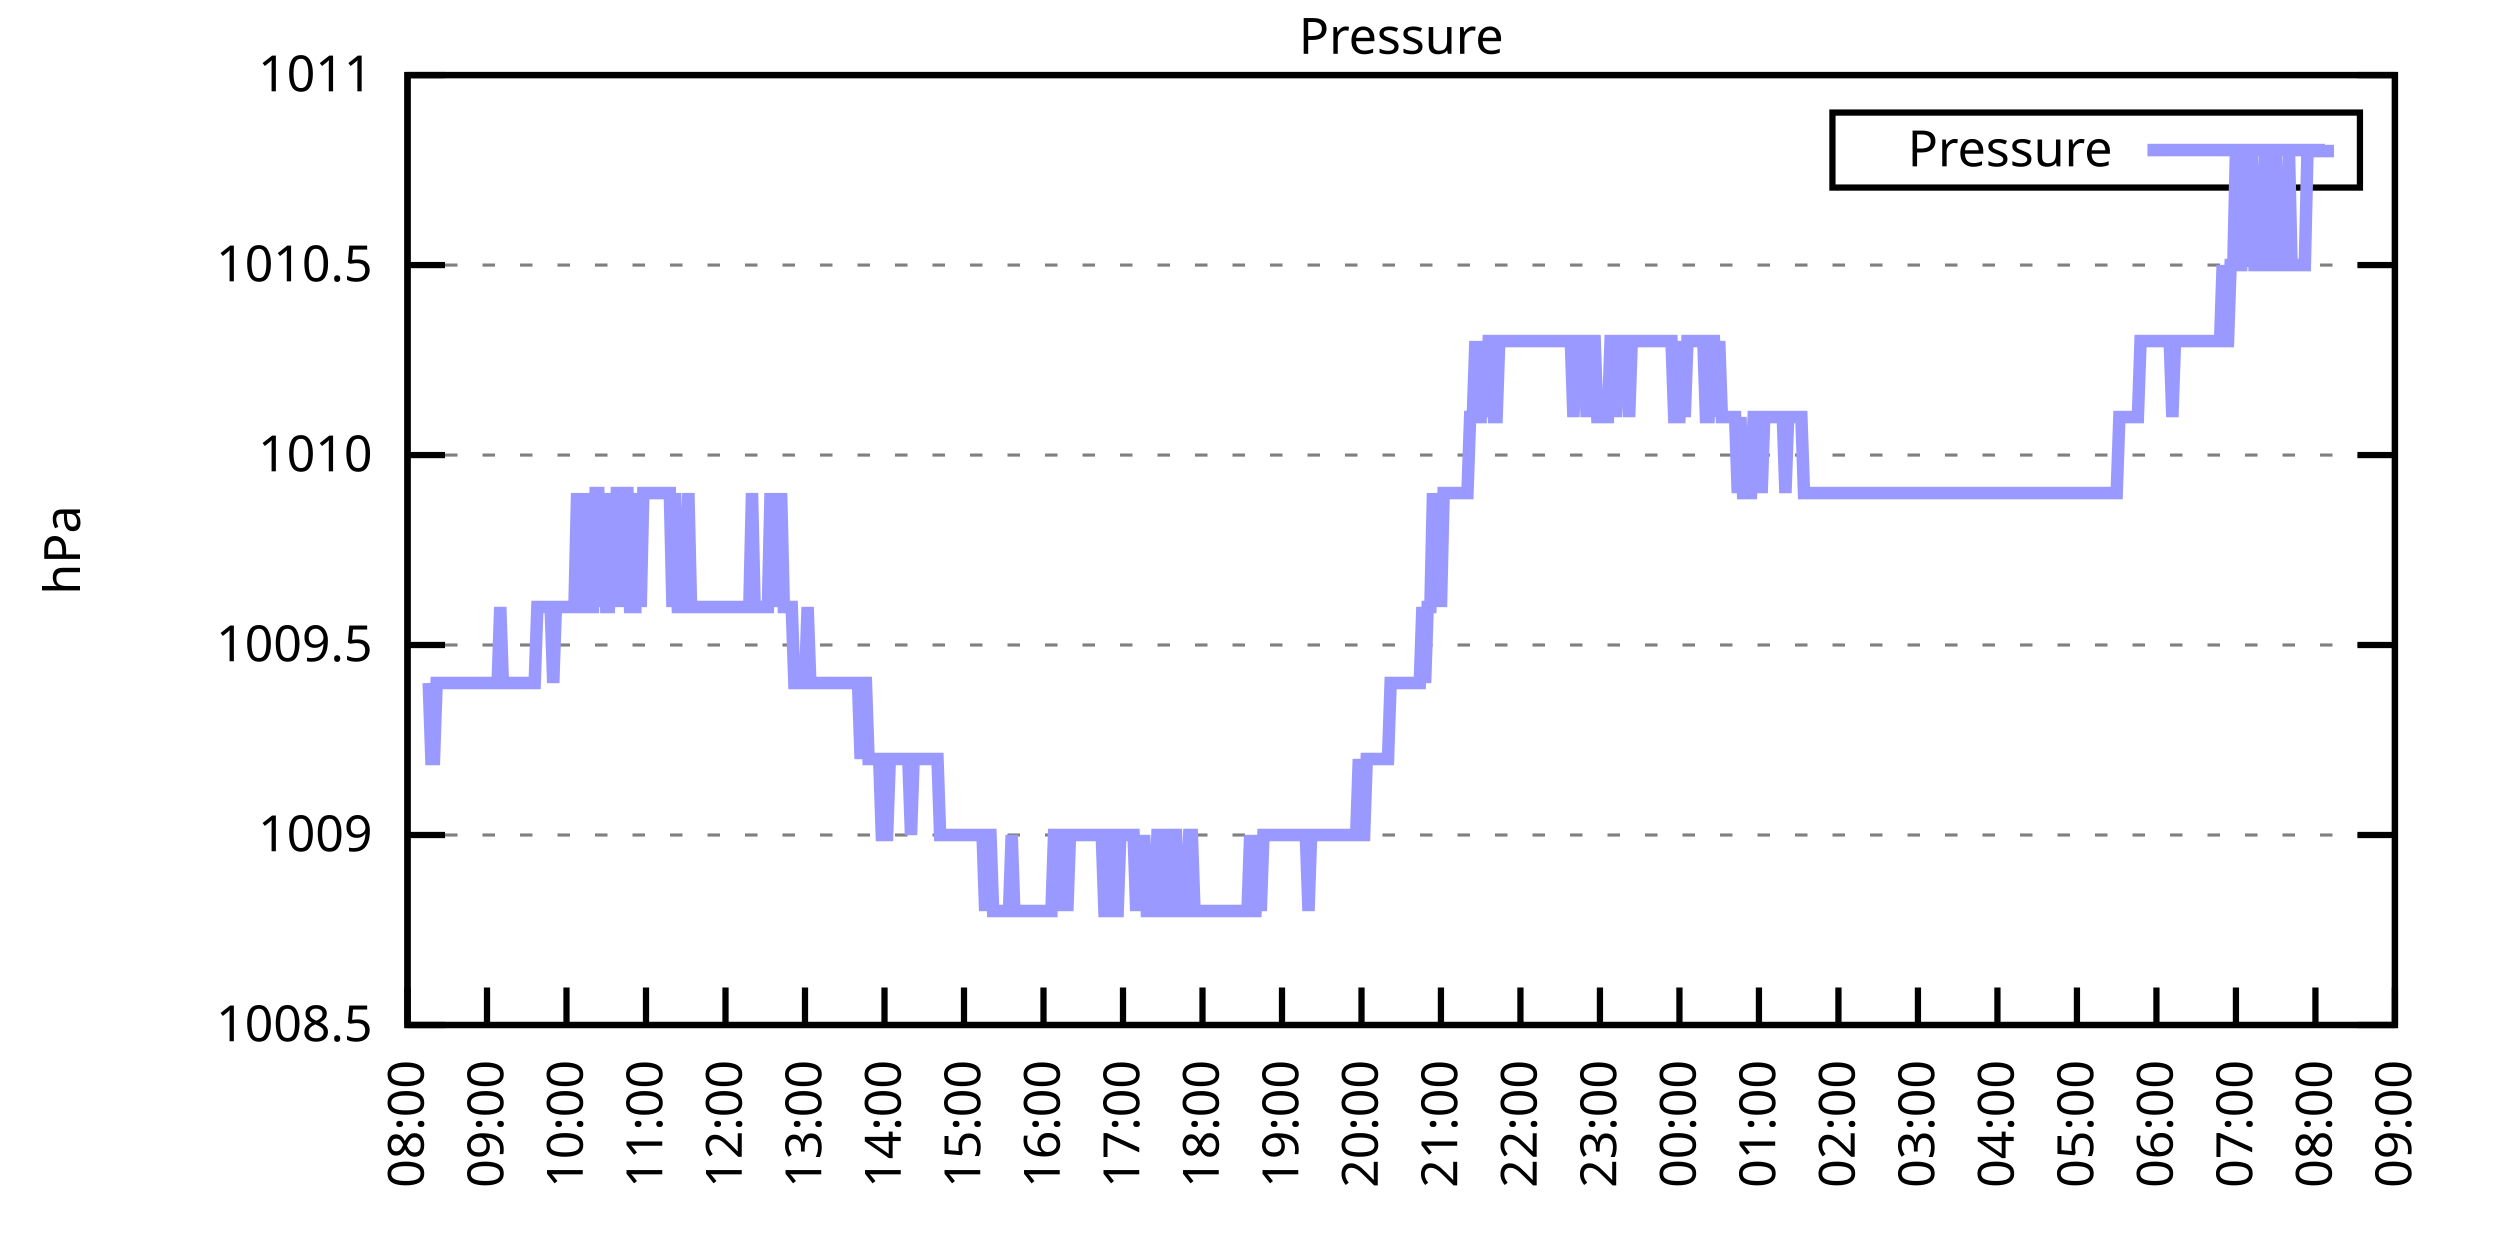
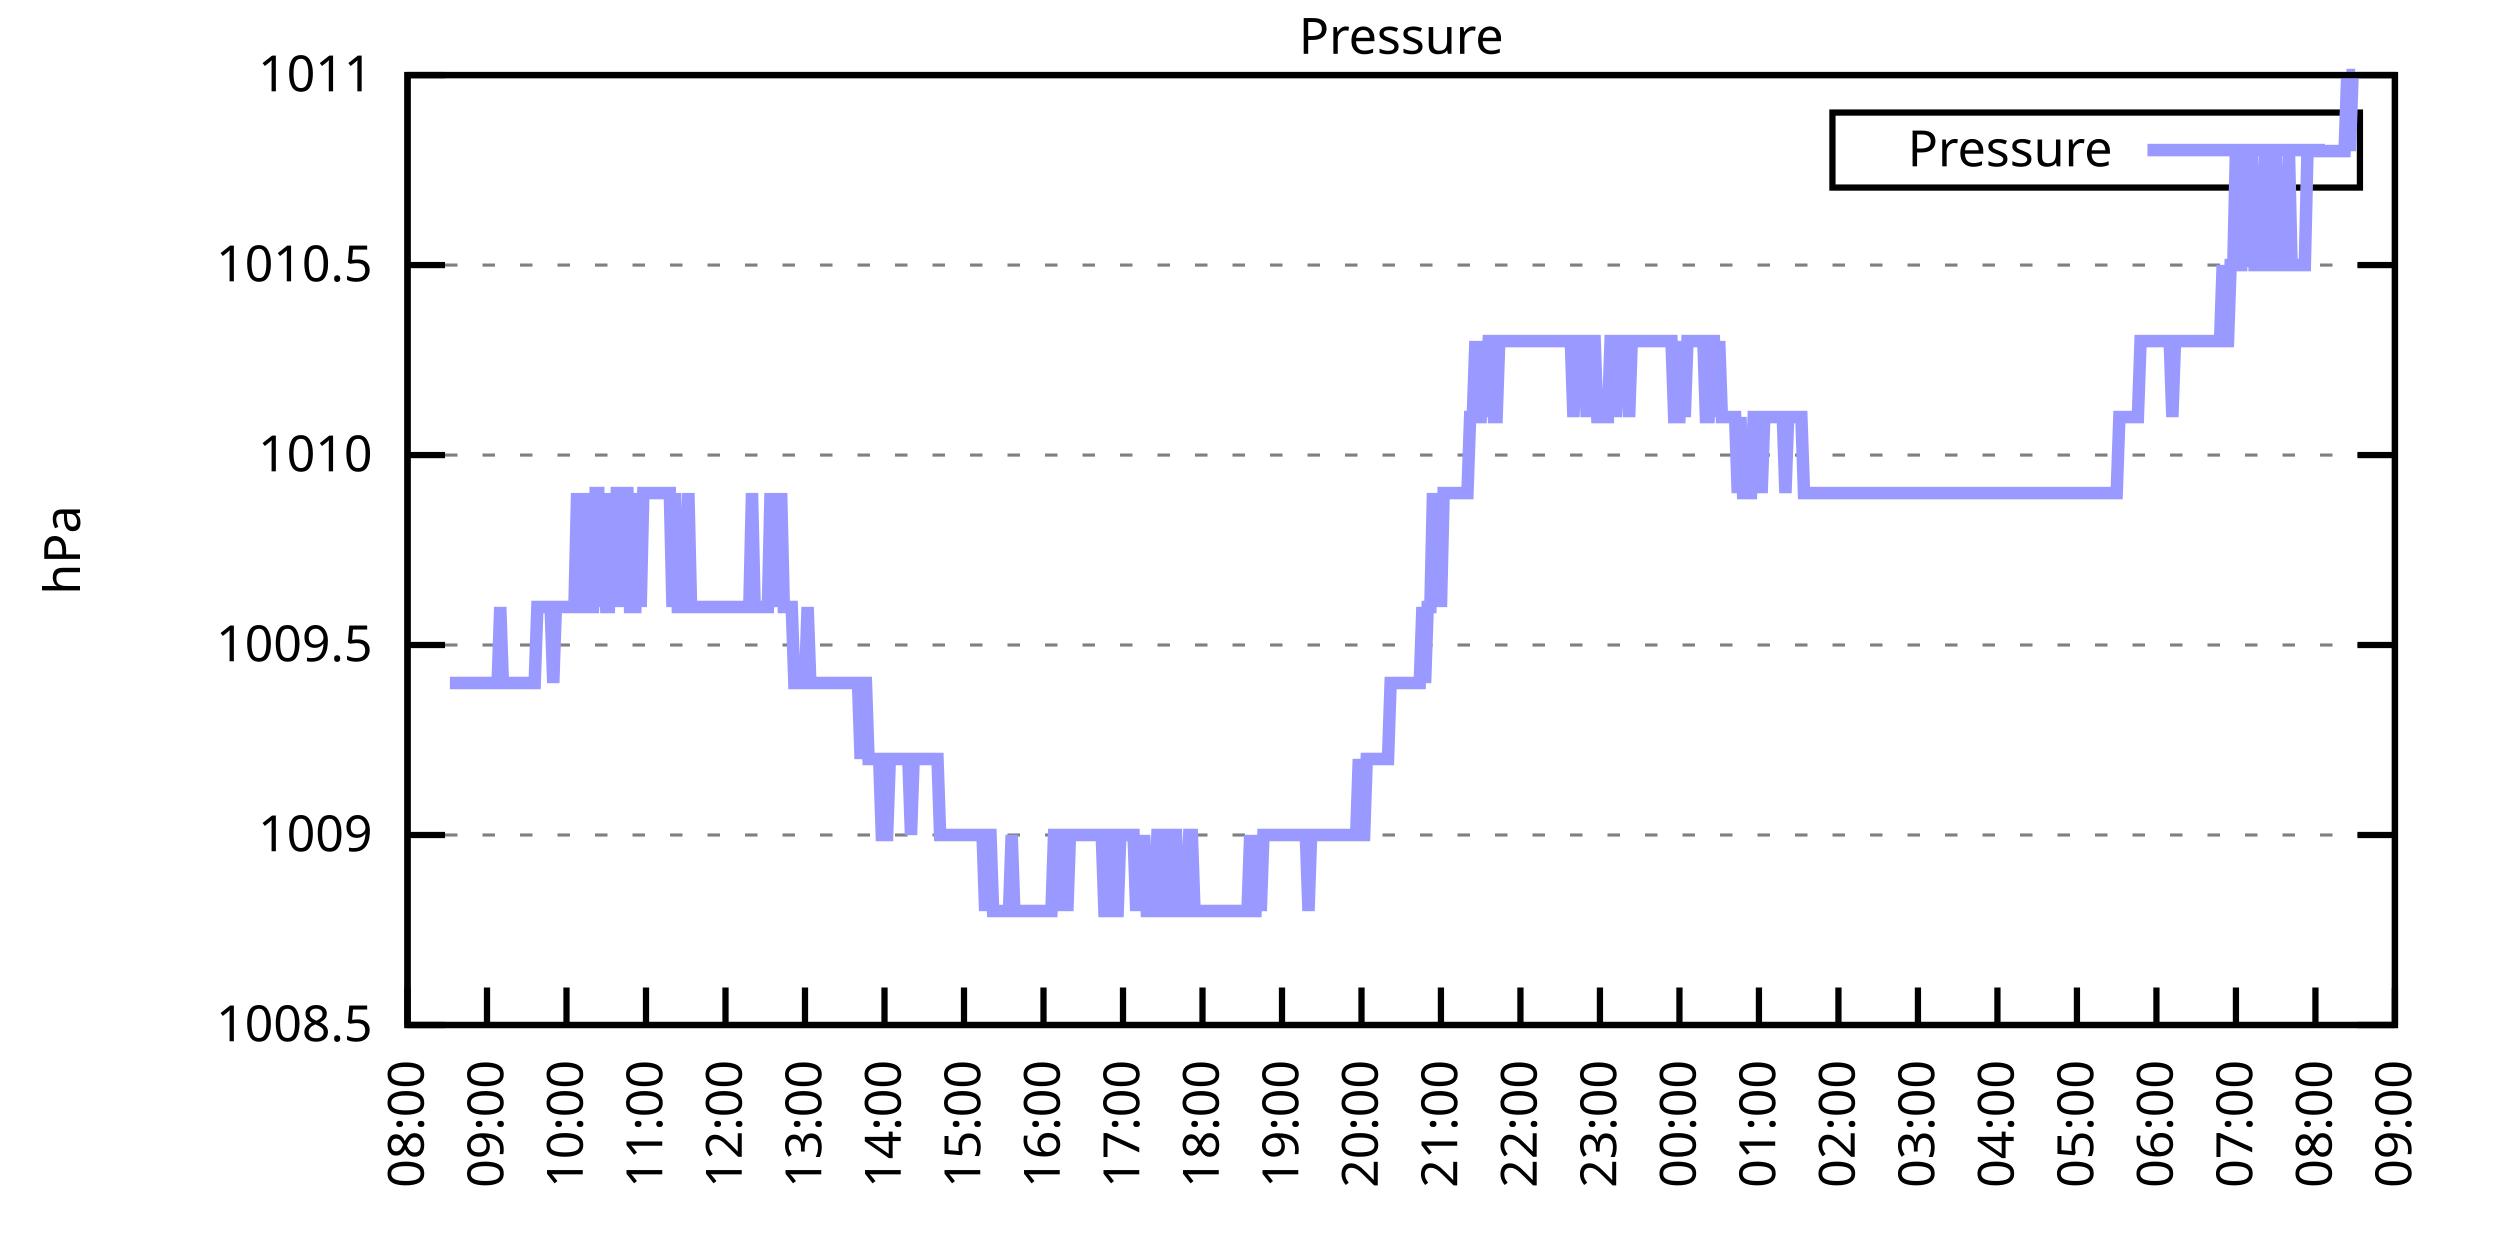
<svg xmlns="http://www.w3.org/2000/svg" xmlns:xlink="http://www.w3.org/1999/xlink" width="400" height="200" viewBox="0 0 400 200">
  <g id="gnuplot_canvas">
    <rect x="0" y="0" width="400" height="200" fill="none" />
    <defs>
      <circle id="gpDot" r="0.5" stroke-width="0.5" stroke="currentColor" />
      <path id="gpPt0" stroke-width="0.333" stroke="currentColor" d="M-1,0 h2 M0,-1 v2" />
      <path id="gpPt1" stroke-width="0.333" stroke="currentColor" d="M-1,-1 L1,1 M1,-1 L-1,1" />
      <path id="gpPt2" stroke-width="0.333" stroke="currentColor" d="M-1,0 L1,0 M0,-1 L0,1 M-1,-1 L1,1 M-1,1 L1,-1" />
      <rect id="gpPt3" stroke-width="0.333" stroke="currentColor" x="-1" y="-1" width="2" height="2" />
      <rect id="gpPt4" stroke-width="0.333" stroke="currentColor" fill="currentColor" x="-1" y="-1" width="2" height="2" />
      <circle id="gpPt5" stroke-width="0.333" stroke="currentColor" cx="0" cy="0" r="1" />
      <use xlink:href="#gpPt5" id="gpPt6" fill="currentColor" stroke="none" />
      <path id="gpPt7" stroke-width="0.333" stroke="currentColor" d="M0,-1.33 L-1.33,0.67 L1.33,0.67 z" />
      <use xlink:href="#gpPt7" id="gpPt8" fill="currentColor" stroke="none" />
      <use xlink:href="#gpPt7" id="gpPt9" stroke="currentColor" transform="rotate(180)" />
      <use xlink:href="#gpPt9" id="gpPt10" fill="currentColor" stroke="none" />
      <use xlink:href="#gpPt3" id="gpPt11" stroke="currentColor" transform="rotate(45)" />
      <use xlink:href="#gpPt11" id="gpPt12" fill="currentColor" stroke="none" />
      <path id="gpPt13" stroke-width="0.333" stroke="currentColor" d="M0,1.330 L1.265,0.411 L0.782,-1.067 L-0.782,-1.076 L-1.265,0.411 z" />
      <use xlink:href="#gpPt13" id="gpPt14" fill="currentColor" stroke="none" />
      <filter id="textbox" filterUnits="objectBoundingBox" x="0" y="0" height="1" width="1">
        <feFlood flood-color="white" flood-opacity="1" result="bgnd" />
        <feComposite in="SourceGraphic" in2="bgnd" operator="atop" />
      </filter>
      <filter id="greybox" filterUnits="objectBoundingBox" x="0" y="0" height="1" width="1">
        <feFlood flood-color="lightgrey" flood-opacity="1" result="grey" />
        <feComposite in="SourceGraphic" in2="grey" operator="atop" />
      </filter>
    </defs>
    <g fill="none" color="white" stroke="currentColor" stroke-width="1.00" stroke-linecap="butt" stroke-linejoin="miter">
</g>
    <g fill="none" color="black" stroke="currentColor" stroke-width="1.00" stroke-linecap="butt" stroke-linejoin="miter">
      <g stroke="none" shape-rendering="crispEdges">
        <polygon fill="rgb(255, 255, 255)" points="65.20,164.00 383.18,164.00 383.18,12.02 65.20,12.02 " />
      </g>
    </g>
    <g fill="none" color="black" stroke="currentColor" stroke-width="1.00" stroke-linecap="butt" stroke-linejoin="miter">
</g>
    <g fill="none" color="black" stroke="black" stroke-width="0.50" stroke-linecap="butt" stroke-linejoin="miter">
</g>
    <g fill="none" color="gray" stroke="currentColor" stroke-width="0.50" stroke-linecap="butt" stroke-linejoin="miter">
      <path stroke="gray" stroke-dasharray="2,4" class="gridline" d="M65.20,164.00 L383.19,164.00  " />
    </g>
    <g fill="none" color="gray" stroke="gray" stroke-width="1.00" stroke-linecap="butt" stroke-linejoin="miter">
</g>
    <g fill="none" color="black" stroke="currentColor" stroke-width="1.00" stroke-linecap="butt" stroke-linejoin="miter">
      <path stroke="black" d="M65.20,164.00 L71.20,164.00 M383.19,164.00 L377.19,164.00  " />
      <g transform="translate(59.60,166.60)" stroke="none" fill="black" font-family="Sans" font-size="8.00" text-anchor="end">
        <text>
          <tspan font-family="Sans"> 1008.5</tspan>
        </text>
      </g>
    </g>
    <g fill="none" color="black" stroke="currentColor" stroke-width="1.00" stroke-linecap="butt" stroke-linejoin="miter">
</g>
    <g fill="none" color="black" stroke="black" stroke-width="0.50" stroke-linecap="butt" stroke-linejoin="miter">
</g>
    <g fill="none" color="gray" stroke="currentColor" stroke-width="0.50" stroke-linecap="butt" stroke-linejoin="miter">
      <path stroke="gray" stroke-dasharray="2,4" class="gridline" d="M65.20,133.60 L383.19,133.60  " />
    </g>
    <g fill="none" color="gray" stroke="gray" stroke-width="1.00" stroke-linecap="butt" stroke-linejoin="miter">
</g>
    <g fill="none" color="black" stroke="currentColor" stroke-width="1.00" stroke-linecap="butt" stroke-linejoin="miter">
      <path stroke="black" d="M65.20,133.60 L71.20,133.60 M383.19,133.60 L377.19,133.60  " />
      <g transform="translate(59.60,136.20)" stroke="none" fill="black" font-family="Sans" font-size="8.00" text-anchor="end">
        <text>
          <tspan font-family="Sans"> 1009</tspan>
        </text>
      </g>
    </g>
    <g fill="none" color="black" stroke="currentColor" stroke-width="1.00" stroke-linecap="butt" stroke-linejoin="miter">
</g>
    <g fill="none" color="black" stroke="black" stroke-width="0.50" stroke-linecap="butt" stroke-linejoin="miter">
</g>
    <g fill="none" color="gray" stroke="currentColor" stroke-width="0.50" stroke-linecap="butt" stroke-linejoin="miter">
      <path stroke="gray" stroke-dasharray="2,4" class="gridline" d="M65.20,103.20 L383.19,103.20  " />
    </g>
    <g fill="none" color="gray" stroke="gray" stroke-width="1.00" stroke-linecap="butt" stroke-linejoin="miter">
</g>
    <g fill="none" color="black" stroke="currentColor" stroke-width="1.00" stroke-linecap="butt" stroke-linejoin="miter">
      <path stroke="black" d="M65.20,103.20 L71.20,103.20 M383.19,103.20 L377.19,103.20  " />
      <g transform="translate(59.60,105.80)" stroke="none" fill="black" font-family="Sans" font-size="8.00" text-anchor="end">
        <text>
          <tspan font-family="Sans"> 1009.5</tspan>
        </text>
      </g>
    </g>
    <g fill="none" color="black" stroke="currentColor" stroke-width="1.00" stroke-linecap="butt" stroke-linejoin="miter">
</g>
    <g fill="none" color="black" stroke="black" stroke-width="0.50" stroke-linecap="butt" stroke-linejoin="miter">
</g>
    <g fill="none" color="gray" stroke="currentColor" stroke-width="0.50" stroke-linecap="butt" stroke-linejoin="miter">
      <path stroke="gray" stroke-dasharray="2,4" class="gridline" d="M65.20,72.81 L383.19,72.81  " />
    </g>
    <g fill="none" color="gray" stroke="gray" stroke-width="1.00" stroke-linecap="butt" stroke-linejoin="miter">
</g>
    <g fill="none" color="black" stroke="currentColor" stroke-width="1.00" stroke-linecap="butt" stroke-linejoin="miter">
      <path stroke="black" d="M65.20,72.81 L71.20,72.81 M383.19,72.81 L377.19,72.81  " />
      <g transform="translate(59.60,75.41)" stroke="none" fill="black" font-family="Sans" font-size="8.00" text-anchor="end">
        <text>
          <tspan font-family="Sans"> 1010</tspan>
        </text>
      </g>
    </g>
    <g fill="none" color="black" stroke="currentColor" stroke-width="1.00" stroke-linecap="butt" stroke-linejoin="miter">
</g>
    <g fill="none" color="black" stroke="black" stroke-width="0.50" stroke-linecap="butt" stroke-linejoin="miter">
</g>
    <g fill="none" color="gray" stroke="currentColor" stroke-width="0.50" stroke-linecap="butt" stroke-linejoin="miter">
      <path stroke="gray" stroke-dasharray="2,4" class="gridline" d="M65.20,42.41 L383.19,42.41  " />
    </g>
    <g fill="none" color="gray" stroke="gray" stroke-width="1.00" stroke-linecap="butt" stroke-linejoin="miter">
</g>
    <g fill="none" color="black" stroke="currentColor" stroke-width="1.00" stroke-linecap="butt" stroke-linejoin="miter">
      <path stroke="black" d="M65.20,42.41 L71.20,42.41 M383.19,42.41 L377.19,42.41  " />
      <g transform="translate(59.60,45.01)" stroke="none" fill="black" font-family="Sans" font-size="8.00" text-anchor="end">
        <text>
          <tspan font-family="Sans"> 1010.5</tspan>
        </text>
      </g>
    </g>
    <g fill="none" color="black" stroke="currentColor" stroke-width="1.00" stroke-linecap="butt" stroke-linejoin="miter">
</g>
    <g fill="none" color="black" stroke="black" stroke-width="0.50" stroke-linecap="butt" stroke-linejoin="miter">
</g>
    <g fill="none" color="gray" stroke="currentColor" stroke-width="0.50" stroke-linecap="butt" stroke-linejoin="miter">
      <path stroke="gray" stroke-dasharray="2,4" class="gridline" d="M65.20,12.01 L383.19,12.01  " />
    </g>
    <g fill="none" color="gray" stroke="gray" stroke-width="1.00" stroke-linecap="butt" stroke-linejoin="miter">
</g>
    <g fill="none" color="black" stroke="currentColor" stroke-width="1.00" stroke-linecap="butt" stroke-linejoin="miter">
      <path stroke="black" d="M65.20,12.01 L71.20,12.01 M383.19,12.01 L377.19,12.01  " />
      <g transform="translate(59.60,14.61)" stroke="none" fill="black" font-family="Sans" font-size="8.00" text-anchor="end">
        <text>
          <tspan font-family="Sans"> 1011</tspan>
        </text>
      </g>
    </g>
    <g fill="none" color="black" stroke="currentColor" stroke-width="1.00" stroke-linecap="butt" stroke-linejoin="miter">
      <path stroke="black" d="M65.20,164.00 L65.20,158.00  " />
      <g transform="translate(67.80,169.60) rotate(270.00)" stroke="none" fill="black" font-family="Sans" font-size="8.00" text-anchor="end">
        <text>
          <tspan font-family="Sans">08:00</tspan>
        </text>
      </g>
    </g>
    <g fill="none" color="black" stroke="currentColor" stroke-width="1.00" stroke-linecap="butt" stroke-linejoin="miter">
      <path stroke="black" d="M77.92,164.00 L77.92,158.00  " />
      <g transform="translate(80.52,169.60) rotate(270.00)" stroke="none" fill="black" font-family="Sans" font-size="8.00" text-anchor="end">
        <text>
          <tspan font-family="Sans">09:00</tspan>
        </text>
      </g>
    </g>
    <g fill="none" color="black" stroke="currentColor" stroke-width="1.00" stroke-linecap="butt" stroke-linejoin="miter">
      <path stroke="black" d="M90.64,164.00 L90.64,158.00  " />
      <g transform="translate(93.24,169.60) rotate(270.00)" stroke="none" fill="black" font-family="Sans" font-size="8.00" text-anchor="end">
        <text>
          <tspan font-family="Sans">10:00</tspan>
        </text>
      </g>
    </g>
    <g fill="none" color="black" stroke="currentColor" stroke-width="1.00" stroke-linecap="butt" stroke-linejoin="miter">
      <path stroke="black" d="M103.36,164.00 L103.36,158.00  " />
      <g transform="translate(105.96,169.60) rotate(270.00)" stroke="none" fill="black" font-family="Sans" font-size="8.00" text-anchor="end">
        <text>
          <tspan font-family="Sans">11:00</tspan>
        </text>
      </g>
    </g>
    <g fill="none" color="black" stroke="currentColor" stroke-width="1.00" stroke-linecap="butt" stroke-linejoin="miter">
      <path stroke="black" d="M116.08,164.00 L116.08,158.00  " />
      <g transform="translate(118.68,169.60) rotate(270.00)" stroke="none" fill="black" font-family="Sans" font-size="8.00" text-anchor="end">
        <text>
          <tspan font-family="Sans">12:00</tspan>
        </text>
      </g>
    </g>
    <g fill="none" color="black" stroke="currentColor" stroke-width="1.00" stroke-linecap="butt" stroke-linejoin="miter">
      <path stroke="black" d="M128.80,164.00 L128.80,158.00  " />
      <g transform="translate(131.40,169.60) rotate(270.00)" stroke="none" fill="black" font-family="Sans" font-size="8.00" text-anchor="end">
        <text>
          <tspan font-family="Sans">13:00</tspan>
        </text>
      </g>
    </g>
    <g fill="none" color="black" stroke="currentColor" stroke-width="1.00" stroke-linecap="butt" stroke-linejoin="miter">
      <path stroke="black" d="M141.52,164.00 L141.52,158.00  " />
      <g transform="translate(144.12,169.60) rotate(270.00)" stroke="none" fill="black" font-family="Sans" font-size="8.00" text-anchor="end">
        <text>
          <tspan font-family="Sans">14:00</tspan>
        </text>
      </g>
    </g>
    <g fill="none" color="black" stroke="currentColor" stroke-width="1.00" stroke-linecap="butt" stroke-linejoin="miter">
      <path stroke="black" d="M154.24,164.00 L154.24,158.00  " />
      <g transform="translate(156.84,169.60) rotate(270.00)" stroke="none" fill="black" font-family="Sans" font-size="8.00" text-anchor="end">
        <text>
          <tspan font-family="Sans">15:00</tspan>
        </text>
      </g>
    </g>
    <g fill="none" color="black" stroke="currentColor" stroke-width="1.00" stroke-linecap="butt" stroke-linejoin="miter">
      <path stroke="black" d="M166.96,164.00 L166.96,158.00  " />
      <g transform="translate(169.56,169.60) rotate(270.00)" stroke="none" fill="black" font-family="Sans" font-size="8.00" text-anchor="end">
        <text>
          <tspan font-family="Sans">16:00</tspan>
        </text>
      </g>
    </g>
    <g fill="none" color="black" stroke="currentColor" stroke-width="1.00" stroke-linecap="butt" stroke-linejoin="miter">
      <path stroke="black" d="M179.68,164.00 L179.68,158.00  " />
      <g transform="translate(182.28,169.60) rotate(270.00)" stroke="none" fill="black" font-family="Sans" font-size="8.00" text-anchor="end">
        <text>
          <tspan font-family="Sans">17:00</tspan>
        </text>
      </g>
    </g>
    <g fill="none" color="black" stroke="currentColor" stroke-width="1.00" stroke-linecap="butt" stroke-linejoin="miter">
      <path stroke="black" d="M192.40,164.00 L192.40,158.00  " />
      <g transform="translate(195.00,169.60) rotate(270.00)" stroke="none" fill="black" font-family="Sans" font-size="8.00" text-anchor="end">
        <text>
          <tspan font-family="Sans">18:00</tspan>
        </text>
      </g>
    </g>
    <g fill="none" color="black" stroke="currentColor" stroke-width="1.00" stroke-linecap="butt" stroke-linejoin="miter">
      <path stroke="black" d="M205.12,164.00 L205.12,158.00  " />
      <g transform="translate(207.72,169.60) rotate(270.00)" stroke="none" fill="black" font-family="Sans" font-size="8.00" text-anchor="end">
        <text>
          <tspan font-family="Sans">19:00</tspan>
        </text>
      </g>
    </g>
    <g fill="none" color="black" stroke="currentColor" stroke-width="1.00" stroke-linecap="butt" stroke-linejoin="miter">
      <path stroke="black" d="M217.84,164.00 L217.84,158.00  " />
      <g transform="translate(220.44,169.60) rotate(270.00)" stroke="none" fill="black" font-family="Sans" font-size="8.00" text-anchor="end">
        <text>
          <tspan font-family="Sans">20:00</tspan>
        </text>
      </g>
    </g>
    <g fill="none" color="black" stroke="currentColor" stroke-width="1.00" stroke-linecap="butt" stroke-linejoin="miter">
      <path stroke="black" d="M230.55,164.00 L230.55,158.00  " />
      <g transform="translate(233.15,169.60) rotate(270.00)" stroke="none" fill="black" font-family="Sans" font-size="8.00" text-anchor="end">
        <text>
          <tspan font-family="Sans">21:00</tspan>
        </text>
      </g>
    </g>
    <g fill="none" color="black" stroke="currentColor" stroke-width="1.00" stroke-linecap="butt" stroke-linejoin="miter">
      <path stroke="black" d="M243.27,164.00 L243.27,158.00  " />
      <g transform="translate(245.87,169.60) rotate(270.00)" stroke="none" fill="black" font-family="Sans" font-size="8.00" text-anchor="end">
        <text>
          <tspan font-family="Sans">22:00</tspan>
        </text>
      </g>
    </g>
    <g fill="none" color="black" stroke="currentColor" stroke-width="1.00" stroke-linecap="butt" stroke-linejoin="miter">
      <path stroke="black" d="M255.99,164.00 L255.99,158.00  " />
      <g transform="translate(258.59,169.60) rotate(270.00)" stroke="none" fill="black" font-family="Sans" font-size="8.00" text-anchor="end">
        <text>
          <tspan font-family="Sans">23:00</tspan>
        </text>
      </g>
    </g>
    <g fill="none" color="black" stroke="currentColor" stroke-width="1.00" stroke-linecap="butt" stroke-linejoin="miter">
      <path stroke="black" d="M268.71,164.00 L268.71,158.00  " />
      <g transform="translate(271.31,169.60) rotate(270.00)" stroke="none" fill="black" font-family="Sans" font-size="8.00" text-anchor="end">
        <text>
          <tspan font-family="Sans">00:00</tspan>
        </text>
      </g>
    </g>
    <g fill="none" color="black" stroke="currentColor" stroke-width="1.00" stroke-linecap="butt" stroke-linejoin="miter">
      <path stroke="black" d="M281.43,164.00 L281.43,158.00  " />
      <g transform="translate(284.03,169.60) rotate(270.00)" stroke="none" fill="black" font-family="Sans" font-size="8.00" text-anchor="end">
        <text>
          <tspan font-family="Sans">01:00</tspan>
        </text>
      </g>
    </g>
    <g fill="none" color="black" stroke="currentColor" stroke-width="1.00" stroke-linecap="butt" stroke-linejoin="miter">
      <path stroke="black" d="M294.15,164.00 L294.15,158.00  " />
      <g transform="translate(296.75,169.60) rotate(270.00)" stroke="none" fill="black" font-family="Sans" font-size="8.00" text-anchor="end">
        <text>
          <tspan font-family="Sans">02:00</tspan>
        </text>
      </g>
    </g>
    <g fill="none" color="black" stroke="currentColor" stroke-width="1.00" stroke-linecap="butt" stroke-linejoin="miter">
      <path stroke="black" d="M306.87,164.00 L306.87,158.00  " />
      <g transform="translate(309.47,169.60) rotate(270.00)" stroke="none" fill="black" font-family="Sans" font-size="8.00" text-anchor="end">
        <text>
          <tspan font-family="Sans">03:00</tspan>
        </text>
      </g>
    </g>
    <g fill="none" color="black" stroke="currentColor" stroke-width="1.00" stroke-linecap="butt" stroke-linejoin="miter">
      <path stroke="black" d="M319.59,164.00 L319.59,158.00  " />
      <g transform="translate(322.19,169.60) rotate(270.00)" stroke="none" fill="black" font-family="Sans" font-size="8.00" text-anchor="end">
        <text>
          <tspan font-family="Sans">04:00</tspan>
        </text>
      </g>
    </g>
    <g fill="none" color="black" stroke="currentColor" stroke-width="1.00" stroke-linecap="butt" stroke-linejoin="miter">
      <path stroke="black" d="M332.31,164.00 L332.31,158.00  " />
      <g transform="translate(334.91,169.60) rotate(270.00)" stroke="none" fill="black" font-family="Sans" font-size="8.00" text-anchor="end">
        <text>
          <tspan font-family="Sans">05:00</tspan>
        </text>
      </g>
    </g>
    <g fill="none" color="black" stroke="currentColor" stroke-width="1.00" stroke-linecap="butt" stroke-linejoin="miter">
      <path stroke="black" d="M345.03,164.00 L345.03,158.00  " />
      <g transform="translate(347.63,169.60) rotate(270.00)" stroke="none" fill="black" font-family="Sans" font-size="8.00" text-anchor="end">
        <text>
          <tspan font-family="Sans">06:00</tspan>
        </text>
      </g>
    </g>
    <g fill="none" color="black" stroke="currentColor" stroke-width="1.00" stroke-linecap="butt" stroke-linejoin="miter">
      <path stroke="black" d="M357.75,164.00 L357.75,158.00  " />
      <g transform="translate(360.35,169.60) rotate(270.00)" stroke="none" fill="black" font-family="Sans" font-size="8.00" text-anchor="end">
        <text>
          <tspan font-family="Sans">07:00</tspan>
        </text>
      </g>
    </g>
    <g fill="none" color="black" stroke="currentColor" stroke-width="1.00" stroke-linecap="butt" stroke-linejoin="miter">
      <path stroke="black" d="M370.47,164.00 L370.47,158.00  " />
      <g transform="translate(373.07,169.60) rotate(270.00)" stroke="none" fill="black" font-family="Sans" font-size="8.00" text-anchor="end">
        <text>
          <tspan font-family="Sans">08:00</tspan>
        </text>
      </g>
    </g>
    <g fill="none" color="black" stroke="currentColor" stroke-width="1.00" stroke-linecap="butt" stroke-linejoin="miter">
      <path stroke="black" d="M383.19,164.00 L383.19,158.00  " />
      <g transform="translate(385.79,169.60) rotate(270.00)" stroke="none" fill="black" font-family="Sans" font-size="8.00" text-anchor="end">
        <text>
          <tspan font-family="Sans">09:00</tspan>
        </text>
      </g>
    </g>
    <g fill="none" color="black" stroke="currentColor" stroke-width="1.00" stroke-linecap="butt" stroke-linejoin="miter">
</g>
    <g fill="none" color="black" stroke="currentColor" stroke-width="1.00" stroke-linecap="butt" stroke-linejoin="miter">
      <path stroke="black" d="M65.20,12.01 L65.20,164.00 L383.19,164.00 L383.19,12.01 L65.20,12.01 Z  " />
    </g>
    <g fill="none" color="black" stroke="currentColor" stroke-width="1.00" stroke-linecap="butt" stroke-linejoin="miter">
</g>
    <g fill="none" color="black" stroke="currentColor" stroke-width="1.00" stroke-linecap="butt" stroke-linejoin="miter">
      <path stroke="black" d="M293.19,30.01 L293.19,18.01 L377.59,18.01 L377.59,30.01 L293.19,30.01 Z  " />
    </g>
    <g id="Pressure_plot_1">
      <g fill="none" color="white" stroke="black" stroke-width="2.00" stroke-linecap="butt" stroke-linejoin="miter">
</g>
      <g fill="none" color="black" stroke="currentColor" stroke-width="2.00" stroke-linecap="butt" stroke-linejoin="miter">
        <g transform="translate(337.99,26.61)" stroke="none" fill="black" font-family="Sans" font-size="8.00" text-anchor="end">
          <text>
            <tspan font-family="Sans">Pressure</tspan>
          </text>
        </g>
      </g>
      <g fill="none" color="black" stroke="currentColor" stroke-width="2.00" stroke-linecap="butt" stroke-linejoin="miter">
-         <path stroke="rgb(153, 153, 255)" d="M343.59,24.01 L371.99,24.01 M68.59,109.28 L69.02,121.44 L69.44,121.44 L69.86,109.28 L70.29,109.28 L70.71,109.28   L71.14,109.28 L71.56,109.28 L71.98,109.28 L72.41,109.28 L72.83,109.28 L73.26,109.28 L73.68,109.28 L74.10,109.28   L74.53,109.28 L74.95,109.28 L75.38,109.28 L75.80,109.28 L76.22,109.28 L76.65,109.28 L77.07,109.28 L77.50,109.28   L77.92,109.28 L78.34,109.28 L78.77,109.28 L79.19,109.28 L79.62,109.28 L80.04,97.12 L80.46,109.28 L80.89,109.28   L81.31,109.28 L81.74,109.28 L82.16,109.28 L82.58,109.28 L83.01,109.28 L83.43,109.28 L83.86,109.28 L84.28,109.28   L84.70,109.28 L85.13,109.28 L85.55,109.28 L85.98,97.12 L86.40,97.12 L86.82,97.12 L87.25,97.12 L87.67,97.12   L88.10,97.12 L88.52,109.28 L88.94,97.12 L89.37,97.12 L89.79,97.12 L90.22,97.12 L90.64,97.12 L91.06,97.12   L91.49,97.12 L91.91,97.12 L92.34,78.89 L92.76,97.12 L93.18,97.12 L93.61,97.12 L94.03,78.89 L94.46,97.12   L94.88,97.12 L95.30,78.89 L95.73,78.89 L96.15,97.12 L96.58,78.89 L97.00,97.12 L97.42,97.12 L97.85,78.89   L98.27,97.12 L98.69,78.89 L99.12,78.89 L99.54,97.12 L99.97,78.89 L100.39,78.89 L100.81,97.12 L101.24,97.12   L101.66,97.12 L102.09,78.89 L102.51,97.12 L102.93,78.89 L103.36,78.89 L103.78,78.89 L104.21,78.89 L104.63,78.89   L105.05,78.89 L105.48,78.89 L105.90,78.89 L106.33,78.89 L106.75,78.89 L107.17,78.89 L107.60,97.12 L108.02,78.89   L108.45,97.12 L108.87,97.12 L109.29,97.12 L109.72,97.12 L110.14,78.89 L110.57,97.12 L110.99,97.12 L111.41,97.12   L111.84,97.12 L112.26,97.12 L112.69,97.12 L113.11,97.12 L113.53,97.12 L113.96,97.12 L114.38,97.12 L114.81,97.12   L115.23,97.12 L115.65,97.12 L116.08,97.12 L116.50,97.12 L116.93,97.12 L117.35,97.12 L117.77,97.12 L118.20,97.12   L118.62,97.12 L119.05,97.12 L119.47,97.12 L119.89,97.12 L120.32,78.89 L120.74,97.12 L121.17,97.12 L121.59,97.12   L122.01,97.12 L122.44,97.12 L122.86,97.12 L123.29,78.89 L123.71,97.12 L124.13,78.89 L124.56,97.12 L124.98,78.89   L125.41,97.12 L125.83,97.12 L126.25,97.12 L126.68,97.12 L127.10,109.28 L127.53,109.28 L127.95,109.28 L128.37,109.28   L128.80,109.28 L129.22,97.12 L129.65,109.28 L130.07,109.28 L130.49,109.28 L130.92,109.28 L131.34,109.28 L131.77,109.28   L132.19,109.28 L132.61,109.28 L133.04,109.28 L133.46,109.28 L133.89,109.28 L134.31,109.28 L134.73,109.28 L135.16,109.28   L135.58,109.28 L136.01,109.28 L136.43,109.28 L136.85,109.28 L137.28,109.28 L137.70,121.44 L138.13,109.28 L138.55,109.28   L138.97,121.44 L139.40,121.44 L139.82,121.44 L140.25,121.44 L140.67,121.44 L141.09,133.60 L141.52,133.60 L141.94,133.60   L142.37,121.44 L142.79,121.44 L143.21,121.44 L143.64,121.44 L144.06,121.44 L144.49,121.44 L144.91,121.44 L145.33,121.44   L145.76,133.60 L146.18,121.44 L146.61,121.44 L147.03,121.44 L147.45,121.44 L147.88,121.44 L148.30,121.44 L148.73,121.44   L149.15,121.44 L149.57,121.44 L150.00,121.44 L150.42,133.60 L150.85,133.60 L151.27,133.60 L151.69,133.60 L152.12,133.60   L152.54,133.60 L152.97,133.60 L153.39,133.60 L153.81,133.60 L154.24,133.60 L154.66,133.60 L155.09,133.60 L155.51,133.60   L155.93,133.60 L156.36,133.60 L156.78,133.60 L157.21,133.60 L157.63,145.76 L158.05,133.60 L158.48,133.60 L158.90,145.76   L159.33,145.76 L159.75,145.76 L160.17,145.76 L160.60,145.76 L161.02,145.76 L161.44,145.76 L161.87,133.60 L162.29,145.76   L162.72,145.76 L163.14,145.76 L163.56,145.76 L163.99,145.76 L164.41,145.76 L164.84,145.76 L165.26,145.76 L165.68,145.76   L166.11,145.76 L166.53,145.76 L166.96,145.76 L167.38,145.76 L167.80,145.76 L168.23,145.76 L168.65,133.60 L169.08,133.60   L169.50,133.60 L169.92,145.76 L170.35,133.60 L170.77,145.76 L171.20,133.60 L171.62,133.60 L172.04,133.60 L172.47,133.60   L172.89,133.60 L173.32,133.60 L173.74,133.60 L174.16,133.60 L174.59,133.60 L175.01,133.60 L175.44,133.60 L175.86,133.60   L176.28,133.60 L176.71,145.76 L177.13,145.76 L177.56,133.60 L177.98,133.60 L178.40,145.76 L178.83,145.76 L179.25,133.60   L179.68,133.60 L180.10,133.60 L180.52,133.60 L180.95,133.60 L181.37,133.60 L181.80,145.76 L182.22,133.60 L182.64,145.76   L183.07,133.60 L183.49,145.76 L183.92,145.76 L184.34,145.76 L184.76,145.76 L185.19,133.60 L185.61,133.60 L186.04,145.76   L186.46,145.76 L186.88,145.76 L187.31,133.60 L187.73,133.60 L188.16,133.60 L188.58,145.76 L189.00,145.76 L189.43,145.76   L189.85,145.76 L190.28,133.60 L190.70,133.60 L191.12,145.76 L191.55,145.76 L191.97,145.76 L192.40,145.76 L192.82,145.76   L193.24,145.76 L193.67,145.76 L194.09,145.76 L194.52,145.76 L194.94,145.76 L195.36,145.76 L195.79,145.76 L196.21,145.76   L196.64,145.76 L197.06,145.76 L197.48,145.76 L197.91,145.76 L198.33,145.76 L198.76,145.76 L199.18,145.76 L199.60,145.76   L200.03,133.60 L200.45,145.76 L200.88,145.76 L201.30,133.60 L201.72,145.76 L202.15,133.60 L202.57,133.60 L203.00,133.60   L203.42,133.60 L203.84,133.60 L204.27,133.60 L204.69,133.60 L205.12,133.60 L205.54,133.60 L205.96,133.60 L206.39,133.60   L206.81,133.60 L207.24,133.60 L207.66,133.60 L208.08,133.60 L208.51,133.60 L208.93,133.60 L209.36,145.76 L209.78,133.60   L210.20,133.60 L210.63,133.60 L211.05,133.60 L211.48,133.60 L211.90,133.60 L212.32,133.60 L212.75,133.60 L213.17,133.60   L213.60,133.60 L214.02,133.60 L214.44,133.60 L214.87,133.60 L215.29,133.60 L215.72,133.60 L216.14,133.60 L216.56,133.60   L216.99,133.60 L217.41,121.44 L217.84,133.60 L218.26,133.60 L218.68,121.44 L219.11,121.44 L219.53,121.44 L219.96,121.44   L220.38,121.44 L220.80,121.44 L221.23,121.44 L221.65,121.44 L222.08,121.44 L222.50,109.28 L222.92,109.28 L223.35,109.28   L223.77,109.28 L224.20,109.28 L224.62,109.28 L225.04,109.28 L225.47,109.28 L225.89,109.28 L226.31,109.28 L226.74,109.28   L227.16,109.28 L227.59,97.12 L228.01,109.28 L228.43,97.12 L228.86,97.12 L229.28,78.89 L229.71,97.12 L230.13,78.89   L230.55,97.12 L230.98,78.89 L231.40,78.89 L231.83,78.89 L232.25,78.89 L232.67,78.89 L233.10,78.89 L233.52,78.89   L233.95,78.89 L234.37,78.89 L234.79,78.89 L235.22,66.73 L235.64,66.73 L236.07,54.57 L236.49,66.73 L236.91,66.73   L237.34,54.57 L237.76,66.73 L238.19,54.57 L238.61,54.57 L239.03,66.73 L239.46,66.73 L239.88,54.57 L240.31,54.57   L240.73,54.57 L241.15,54.57 L241.58,54.57 L242.00,54.57 L242.43,54.57 L242.85,54.57 L243.27,54.57 L243.70,54.57   L244.12,54.57 L244.55,54.57 L244.97,54.57 L245.39,54.57 L245.82,54.57 L246.24,54.57 L246.67,54.57 L247.09,54.57   L247.51,54.57 L247.94,54.57 L248.36,54.57 L248.79,54.57 L249.21,54.57 L249.63,54.57 L250.06,54.57 L250.48,54.57   L250.91,54.57 L251.33,54.57 L251.75,66.73 L252.18,54.57 L252.60,54.57 L253.03,54.57 L253.45,54.57 L253.87,66.73   L254.30,54.57 L254.72,54.57 L255.15,54.57 L255.57,66.73 L255.99,66.73 L256.42,66.73 L256.84,66.73 L257.27,66.73   L257.69,54.57 L258.11,54.57 L258.54,66.73 L258.96,54.57 L259.39,54.57 L259.81,54.57 L260.23,54.57 L260.66,66.73   L261.08,54.57 L261.51,54.57 L261.93,54.57 L262.35,54.57 L262.78,54.57 L263.20,54.57 L263.63,54.57 L264.05,54.57   L264.47,54.57 L264.90,54.57 L265.32,54.57 L265.75,54.57 L266.17,54.57 L266.59,54.57 L267.02,54.57 L267.44,54.57   L267.87,66.73 L268.29,66.73 L268.71,66.73 L269.14,54.57 L269.56,66.73 L269.99,54.57 L270.41,54.57 L270.83,54.57   L271.26,54.57 L271.68,54.57 L272.11,54.57 L272.53,54.57 L272.95,66.73 L273.38,66.73 L273.80,54.57 L274.23,54.57   L274.65,66.73 L275.07,54.57 L275.50,66.73 L275.92,66.73 L276.35,66.73 L276.77,66.73 L277.19,66.73 L277.62,66.73   L278.04,78.89 L278.47,66.73 L278.89,78.89 L279.31,78.89 L279.74,78.89 L280.16,78.89 L280.59,66.73 L281.01,66.73   L281.43,66.73 L281.86,78.89 L282.28,66.73 L282.71,66.73 L283.13,66.73 L283.55,66.73 L283.98,66.73 L284.40,66.73   L284.83,66.73 L285.25,66.73 L285.67,78.89 L286.10,66.73 L286.52,66.73 L286.95,66.73 L287.37,66.73 L287.79,66.73   L288.22,66.73 L288.64,78.89 L289.06,78.89 L289.49,78.89 L289.91,78.89 L290.34,78.89 L290.76,78.89 L291.18,78.89   L291.61,78.89 L292.03,78.89 L292.46,78.89 L292.88,78.89 L293.30,78.89 L293.73,78.89 L294.15,78.89 L294.58,78.89   L295.00,78.89 L295.42,78.89 L295.85,78.89 L296.27,78.89 L296.70,78.89 L297.12,78.89 L297.54,78.89 L297.97,78.89   L298.39,78.89 L298.82,78.89 L299.24,78.89 L299.66,78.89 L300.09,78.89 L300.51,78.89 L300.94,78.89 L301.36,78.89   L301.78,78.89 L302.21,78.89 L302.63,78.89 L303.06,78.89 L303.48,78.89 L303.90,78.89 L304.33,78.89 L304.75,78.89   L305.18,78.89 L305.60,78.89 L306.02,78.89 L306.45,78.89 L306.87,78.89 L307.30,78.89 L307.72,78.89 L308.14,78.89   L308.57,78.89 L308.99,78.89 L309.42,78.89 L309.84,78.89 L310.26,78.89 L310.69,78.89 L311.11,78.89 L311.54,78.89   L311.96,78.89 L312.38,78.89 L312.81,78.89 L313.23,78.89 L313.66,78.89 L314.08,78.89 L314.50,78.89 L314.93,78.89   L315.35,78.89 L315.78,78.89 L316.20,78.89 L316.62,78.89 L317.05,78.89 L317.47,78.89 L317.90,78.89 L318.32,78.89   L318.74,78.89 L319.17,78.89 L319.59,78.89 L320.02,78.89 L320.44,78.89 L320.86,78.89 L321.29,78.89 L321.71,78.89   L322.14,78.89 L322.56,78.89 L322.98,78.89 L323.41,78.89 L323.83,78.89 L324.26,78.89 L324.68,78.89 L325.10,78.89   L325.53,78.89 L325.95,78.89 L326.38,78.89 L326.80,78.89 L327.22,78.89 L327.65,78.89 L328.07,78.89 L328.50,78.89   L328.92,78.89 L329.34,78.89 L329.77,78.89 L330.19,78.89 L330.62,78.89 L331.04,78.89 L331.46,78.89 L331.89,78.89   L332.31,78.89 L332.74,78.89 L333.16,78.89 L333.58,78.89 L334.01,78.89 L334.43,78.89 L334.86,78.89 L335.28,78.89   L335.70,78.89 L336.13,78.89 L336.55,78.89 L336.98,78.89 L337.40,78.89 L337.82,78.89 L338.25,78.89 L338.67,78.89   L339.10,66.73 L339.52,66.73 L339.94,66.73 L340.37,66.73 L340.79,66.73 L341.22,66.73 L341.64,66.73 L342.06,66.73   L342.49,54.57 L342.91,54.57 L343.34,54.57 L343.76,54.57 L344.18,54.57 L344.61,54.57 L345.03,54.57 L345.46,54.57   L345.88,54.57 L346.30,54.57 L346.73,54.57 L347.15,54.57 L347.58,66.73 L348.00,54.57 L348.42,54.57 L348.85,54.57   L349.27,54.57 L349.70,54.57 L350.12,54.57 L350.54,54.57 L350.97,54.57 L351.39,54.57 L351.81,54.57 L352.24,54.57   L352.66,54.57 L353.09,54.57 L353.51,54.57 L353.93,54.57 L354.36,54.57 L354.78,54.57 L355.21,54.57 L355.63,42.41   L356.05,54.57 L356.48,54.57 L356.90,42.41 L357.33,42.41 L357.75,24.17 L358.17,42.41 L358.60,42.41 L359.02,24.17   L359.45,42.41 L359.87,24.17 L360.29,24.17 L360.72,42.41 L361.14,42.41 L361.57,42.41 L361.99,42.41 L362.41,24.17   L362.84,42.41 L363.26,42.41 L363.69,42.41 L364.11,24.17 L364.53,42.41 L364.96,42.41 L365.38,42.41 L365.81,42.41   L366.23,24.17 L366.65,42.41 L367.08,42.41 L367.50,42.41 L367.93,42.41 L368.35,42.41 L368.77,42.41 L369.20,24.17   L369.62,24.17 L370.05,24.17 L370.47,24.17 L370.89,24.17 L371.32,24.17 L371.74,24.17 L372.17,24.17 L372.59,24.17   L373.01,24.17 L373.44,24.17  " />
+         <path stroke="rgb(153, 153, 255)" d="M343.59,24.01 L371.99,24.01 M71.98,109.28 L72.41,109.28 L72.83,109.28 L73.26,109.28 L73.68,109.28 L74.10,109.28   L74.53,109.28 L74.95,109.28 L75.38,109.28 L75.80,109.28 L76.22,109.28 L76.65,109.28 L77.07,109.28 L77.50,109.28   L77.92,109.28 L78.34,109.28 L78.77,109.28 L79.19,109.28 L79.62,109.28 L80.04,97.12 L80.46,109.28 L80.89,109.28   L81.31,109.28 L81.74,109.28 L82.16,109.28 L82.58,109.28 L83.01,109.28 L83.43,109.28 L83.86,109.28 L84.28,109.28   L84.70,109.28 L85.13,109.28 L85.55,109.28 L85.98,97.12 L86.40,97.12 L86.82,97.12 L87.25,97.12 L87.67,97.12   L88.10,97.12 L88.52,109.28 L88.94,97.12 L89.37,97.12 L89.79,97.12 L90.22,97.12 L90.64,97.12 L91.06,97.12   L91.49,97.12 L91.91,97.12 L92.34,78.89 L92.76,97.12 L93.18,97.12 L93.61,97.12 L94.03,78.89 L94.46,97.12   L94.88,97.12 L95.30,78.89 L95.73,78.89 L96.15,97.12 L96.58,78.89 L97.00,97.12 L97.42,97.12 L97.85,78.89   L98.27,97.12 L98.69,78.89 L99.12,78.89 L99.54,97.12 L99.97,78.89 L100.39,78.89 L100.81,97.12 L101.24,97.12   L101.66,97.12 L102.09,78.89 L102.51,97.12 L102.93,78.89 L103.36,78.89 L103.78,78.89 L104.21,78.89 L104.63,78.89   L105.05,78.89 L105.48,78.89 L105.90,78.89 L106.33,78.89 L106.75,78.89 L107.17,78.89 L107.60,97.12 L108.02,78.89   L108.45,97.12 L108.87,97.12 L109.29,97.12 L109.72,97.12 L110.14,78.89 L110.57,97.12 L110.99,97.12 L111.41,97.12   L111.84,97.12 L112.26,97.12 L112.69,97.12 L113.11,97.12 L113.53,97.12 L113.96,97.12 L114.38,97.12 L114.81,97.12   L115.23,97.12 L115.65,97.12 L116.08,97.12 L116.50,97.12 L116.93,97.12 L117.35,97.12 L117.77,97.12 L118.20,97.12   L118.62,97.12 L119.05,97.12 L119.47,97.12 L119.89,97.12 L120.32,78.89 L120.74,97.12 L121.17,97.12 L121.59,97.12   L122.01,97.12 L122.44,97.12 L122.86,97.12 L123.29,78.89 L123.71,97.12 L124.13,78.89 L124.56,97.12 L124.98,78.89   L125.41,97.12 L125.83,97.12 L126.25,97.12 L126.68,97.12 L127.10,109.28 L127.53,109.28 L127.95,109.28 L128.37,109.28   L128.80,109.28 L129.22,97.12 L129.65,109.28 L130.07,109.28 L130.49,109.28 L130.92,109.28 L131.34,109.28 L131.77,109.28   L132.19,109.28 L132.61,109.28 L133.04,109.28 L133.46,109.28 L133.89,109.28 L134.31,109.28 L134.73,109.28 L135.16,109.28   L135.58,109.28 L136.01,109.28 L136.43,109.28 L136.85,109.28 L137.28,109.28 L137.70,121.44 L138.13,109.28 L138.55,109.28   L138.97,121.44 L139.40,121.44 L139.82,121.44 L140.25,121.44 L140.67,121.44 L141.09,133.60 L141.52,133.60 L141.94,133.60   L142.37,121.44 L142.79,121.44 L143.21,121.44 L143.64,121.44 L144.06,121.44 L144.49,121.44 L144.91,121.44 L145.33,121.44   L145.76,133.60 L146.18,121.44 L146.61,121.44 L147.03,121.44 L147.45,121.44 L147.88,121.44 L148.30,121.44 L148.73,121.44   L149.15,121.44 L149.57,121.44 L150.00,121.44 L150.42,133.60 L150.85,133.60 L151.27,133.60 L151.69,133.60 L152.12,133.60   L152.54,133.60 L152.97,133.60 L153.39,133.60 L153.81,133.60 L154.24,133.60 L154.66,133.60 L155.09,133.60 L155.51,133.60   L155.93,133.60 L156.36,133.60 L156.78,133.60 L157.21,133.60 L157.63,145.76 L158.05,133.60 L158.48,133.60 L158.90,145.76   L159.33,145.76 L159.75,145.76 L160.17,145.76 L160.60,145.76 L161.02,145.76 L161.44,145.76 L161.87,133.60 L162.29,145.76   L162.72,145.76 L163.14,145.76 L163.56,145.76 L163.99,145.76 L164.41,145.76 L164.84,145.76 L165.26,145.76 L165.68,145.76   L166.11,145.76 L166.53,145.76 L166.96,145.76 L167.38,145.76 L167.80,145.76 L168.23,145.76 L168.65,133.60 L169.08,133.60   L169.50,133.60 L169.92,145.76 L170.35,133.60 L170.77,145.76 L171.20,133.60 L171.62,133.60 L172.04,133.60 L172.47,133.60   L172.89,133.60 L173.32,133.60 L173.74,133.60 L174.16,133.60 L174.59,133.60 L175.01,133.60 L175.44,133.60 L175.86,133.60   L176.28,133.60 L176.71,145.76 L177.13,145.76 L177.56,133.60 L177.98,133.60 L178.40,145.76 L178.83,145.76 L179.25,133.60   L179.68,133.60 L180.10,133.60 L180.52,133.60 L180.95,133.60 L181.37,133.60 L181.80,145.76 L182.22,133.60 L182.64,145.76   L183.07,133.60 L183.49,145.76 L183.92,145.76 L184.34,145.76 L184.76,145.76 L185.19,133.60 L185.61,133.60 L186.04,145.76   L186.46,145.76 L186.88,145.76 L187.31,133.60 L187.73,133.60 L188.16,133.60 L188.58,145.76 L189.00,145.76 L189.43,145.76   L189.85,145.76 L190.28,133.60 L190.70,133.60 L191.12,145.76 L191.55,145.76 L191.97,145.76 L192.40,145.76 L192.82,145.76   L193.24,145.76 L193.67,145.76 L194.09,145.76 L194.52,145.76 L194.94,145.76 L195.36,145.76 L195.79,145.76 L196.21,145.76   L196.64,145.76 L197.06,145.76 L197.48,145.76 L197.91,145.76 L198.33,145.76 L198.76,145.76 L199.18,145.76 L199.60,145.76   L200.03,133.60 L200.45,145.76 L200.88,145.76 L201.30,133.60 L201.72,145.76 L202.15,133.60 L202.57,133.60 L203.00,133.60   L203.42,133.60 L203.84,133.60 L204.27,133.60 L204.69,133.60 L205.12,133.60 L205.54,133.60 L205.96,133.60 L206.39,133.60   L206.81,133.60 L207.24,133.60 L207.66,133.60 L208.08,133.60 L208.51,133.60 L208.93,133.60 L209.36,145.76 L209.78,133.60   L210.20,133.60 L210.63,133.60 L211.05,133.60 L211.48,133.60 L211.90,133.60 L212.32,133.60 L212.75,133.60 L213.17,133.60   L213.60,133.60 L214.02,133.60 L214.44,133.60 L214.87,133.60 L215.29,133.60 L215.72,133.60 L216.14,133.60 L216.56,133.60   L216.99,133.60 L217.41,121.44 L217.84,133.60 L218.26,133.60 L218.68,121.44 L219.11,121.44 L219.53,121.44 L219.96,121.44   L220.38,121.44 L220.80,121.44 L221.23,121.44 L221.65,121.44 L222.08,121.44 L222.50,109.28 L222.92,109.28 L223.35,109.28   L223.77,109.28 L224.20,109.28 L224.62,109.28 L225.04,109.28 L225.47,109.28 L225.89,109.28 L226.31,109.28 L226.74,109.28   L227.16,109.28 L227.59,97.12 L228.01,109.28 L228.43,97.12 L228.86,97.12 L229.28,78.89 L229.71,97.12 L230.13,78.89   L230.55,97.12 L230.98,78.89 L231.40,78.89 L231.83,78.89 L232.25,78.89 L232.67,78.89 L233.10,78.89 L233.52,78.89   L233.95,78.89 L234.37,78.89 L234.79,78.89 L235.22,66.73 L235.64,66.73 L236.07,54.57 L236.49,66.73 L236.91,66.73   L237.34,54.57 L237.76,66.73 L238.19,54.57 L238.61,54.57 L239.03,66.73 L239.46,66.73 L239.88,54.57 L240.31,54.57   L240.73,54.57 L241.15,54.57 L241.58,54.57 L242.00,54.57 L242.43,54.57 L242.85,54.57 L243.27,54.57 L243.70,54.57   L244.12,54.57 L244.55,54.57 L244.97,54.57 L245.39,54.57 L245.82,54.57 L246.24,54.57 L246.67,54.57 L247.09,54.57   L247.51,54.57 L247.94,54.57 L248.36,54.57 L248.79,54.57 L249.21,54.57 L249.63,54.57 L250.06,54.57 L250.48,54.57   L250.91,54.57 L251.33,54.57 L251.75,66.73 L252.18,54.57 L252.60,54.57 L253.03,54.57 L253.45,54.57 L253.87,66.73   L254.30,54.57 L254.72,54.57 L255.15,54.57 L255.57,66.73 L255.99,66.73 L256.42,66.73 L256.84,66.73 L257.27,66.73   L257.69,54.57 L258.11,54.57 L258.54,66.73 L258.96,54.57 L259.39,54.57 L259.81,54.57 L260.23,54.57 L260.66,66.73   L261.08,54.57 L261.51,54.57 L261.93,54.57 L262.35,54.57 L262.78,54.57 L263.20,54.57 L263.63,54.57 L264.05,54.57   L264.47,54.57 L264.90,54.57 L265.32,54.57 L265.75,54.57 L266.17,54.57 L266.59,54.57 L267.02,54.57 L267.44,54.57   L267.87,66.73 L268.29,66.73 L268.71,66.73 L269.14,54.57 L269.56,66.73 L269.99,54.57 L270.41,54.57 L270.83,54.57   L271.26,54.57 L271.68,54.57 L272.11,54.57 L272.53,54.57 L272.95,66.73 L273.38,66.73 L273.80,54.57 L274.23,54.57   L274.65,66.73 L275.07,54.57 L275.50,66.73 L275.92,66.73 L276.35,66.73 L276.77,66.73 L277.19,66.73 L277.62,66.73   L278.04,78.89 L278.47,66.73 L278.89,78.89 L279.31,78.89 L279.74,78.89 L280.16,78.89 L280.59,66.73 L281.01,66.73   L281.43,66.73 L281.86,78.89 L282.28,66.73 L282.71,66.73 L283.13,66.73 L283.55,66.73 L283.98,66.73 L284.40,66.73   L284.83,66.73 L285.25,66.73 L285.67,78.89 L286.10,66.73 L286.52,66.73 L286.95,66.73 L287.37,66.73 L287.79,66.73   L288.22,66.73 L288.64,78.89 L289.06,78.89 L289.49,78.89 L289.91,78.89 L290.34,78.89 L290.76,78.89 L291.18,78.89   L291.61,78.89 L292.03,78.89 L292.46,78.89 L292.88,78.89 L293.30,78.89 L293.73,78.89 L294.15,78.89 L294.58,78.89   L295.00,78.89 L295.42,78.89 L295.85,78.89 L296.27,78.89 L296.70,78.89 L297.12,78.89 L297.54,78.89 L297.97,78.89   L298.39,78.89 L298.82,78.89 L299.24,78.89 L299.66,78.89 L300.09,78.89 L300.51,78.89 L300.94,78.89 L301.36,78.89   L301.78,78.89 L302.21,78.89 L302.63,78.89 L303.06,78.89 L303.48,78.89 L303.90,78.89 L304.33,78.89 L304.75,78.89   L305.18,78.89 L305.60,78.89 L306.02,78.89 L306.45,78.89 L306.87,78.89 L307.30,78.89 L307.72,78.89 L308.14,78.89   L308.57,78.89 L308.99,78.89 L309.42,78.89 L309.84,78.89 L310.26,78.89 L310.69,78.89 L311.11,78.89 L311.54,78.89   L311.96,78.89 L312.38,78.89 L312.81,78.89 L313.23,78.89 L313.66,78.89 L314.08,78.89 L314.50,78.89 L314.93,78.89   L315.35,78.89 L315.78,78.89 L316.20,78.89 L316.62,78.89 L317.05,78.89 L317.47,78.89 L317.90,78.89 L318.32,78.89   L318.74,78.89 L319.17,78.89 L319.59,78.89 L320.02,78.89 L320.44,78.89 L320.86,78.89 L321.29,78.89 L321.71,78.89   L322.14,78.89 L322.56,78.89 L322.98,78.89 L323.41,78.89 L323.83,78.89 L324.26,78.89 L324.68,78.89 L325.10,78.89   L325.53,78.89 L325.95,78.89 L326.38,78.89 L326.80,78.89 L327.22,78.89 L327.65,78.89 L328.07,78.89 L328.50,78.89   L328.92,78.89 L329.34,78.89 L329.77,78.89 L330.19,78.89 L330.62,78.89 L331.04,78.89 L331.46,78.89 L331.89,78.89   L332.31,78.89 L332.74,78.89 L333.16,78.89 L333.58,78.89 L334.01,78.89 L334.43,78.89 L334.86,78.89 L335.28,78.89   L335.70,78.89 L336.13,78.89 L336.55,78.89 L336.98,78.89 L337.40,78.89 L337.82,78.89 L338.25,78.89 L338.67,78.89   L339.10,66.73 L339.52,66.73 L339.94,66.73 L340.37,66.73 L340.79,66.73 L341.22,66.73 L341.64,66.73 L342.06,66.73   L342.49,54.57 L342.91,54.57 L343.34,54.57 L343.76,54.57 L344.18,54.57 L344.61,54.57 L345.03,54.57 L345.46,54.57   L345.88,54.57 L346.30,54.57 L346.73,54.57 L347.15,54.57 L347.58,66.73 L348.00,54.57 L348.42,54.57 L348.85,54.57   L349.27,54.57 L349.70,54.57 L350.12,54.57 L350.54,54.57 L350.97,54.57 L351.39,54.57 L351.81,54.57 L352.24,54.57   L352.66,54.57 L353.09,54.57 L353.51,54.57 L353.93,54.57 L354.36,54.57 L354.78,54.57 L355.21,54.57 L355.63,42.41   L356.05,54.57 L356.48,54.57 L356.90,42.41 L357.33,42.41 L357.75,24.17 L358.17,42.41 L358.60,42.41 L359.02,24.17   L359.45,42.41 L359.87,24.17 L360.29,24.17 L360.72,42.41 L361.14,42.41 L361.57,42.41 L361.99,42.41 L362.41,24.17   L362.84,42.41 L363.26,42.41 L363.69,42.41 L364.11,24.17 L364.53,42.41 L364.96,42.41 L365.38,42.41 L365.81,42.41   L366.23,24.17 L366.65,42.41 L367.08,42.41 L367.50,42.41 L367.93,42.41 L368.35,42.41 L368.77,42.41 L369.20,24.17   L369.62,24.17 L370.05,24.17 L370.47,24.17 L370.89,24.17 L371.32,24.17 L371.74,24.17 L372.17,24.17 L372.59,24.17   L373.01,24.17 L373.44,24.17 L373.86,24.17 L374.29,24.17 L374.71,24.17 L375.13,24.17 L375.56,12.01 L375.98,24.17   L376.41,12.01 L376.83,12.01  " />
      </g>
    </g>
    <g fill="none" color="black" stroke="currentColor" stroke-width="2.00" stroke-linecap="butt" stroke-linejoin="miter">
</g>
    <g fill="none" color="black" stroke="black" stroke-width="1.00" stroke-linecap="butt" stroke-linejoin="miter">
</g>
    <g fill="none" color="black" stroke="currentColor" stroke-width="1.00" stroke-linecap="butt" stroke-linejoin="miter">
      <path stroke="black" d="M65.20,12.01 L65.20,164.00 L383.19,164.00 L383.19,12.01 L65.20,12.01 Z  " />
      <g transform="translate(12.80,88.01) rotate(270.00)" stroke="none" fill="black" font-family="Sans" font-size="8.00" text-anchor="middle">
        <text>
          <tspan font-family="Sans">hPa</tspan>
        </text>
      </g>
    </g>
    <g fill="none" color="black" stroke="currentColor" stroke-width="1.00" stroke-linecap="butt" stroke-linejoin="miter">
</g>
    <g fill="none" color="black" stroke="currentColor" stroke-width="1.00" stroke-linecap="butt" stroke-linejoin="miter">
      <g transform="translate(224.19,8.61)" stroke="none" fill="black" font-family="Sans" font-size="8.00" text-anchor="middle">
        <text>
          <tspan font-family="Sans">Pressure</tspan>
        </text>
      </g>
    </g>
    <g fill="none" color="black" stroke="currentColor" stroke-width="1.00" stroke-linecap="butt" stroke-linejoin="miter">
</g>
  </g>
</svg>
